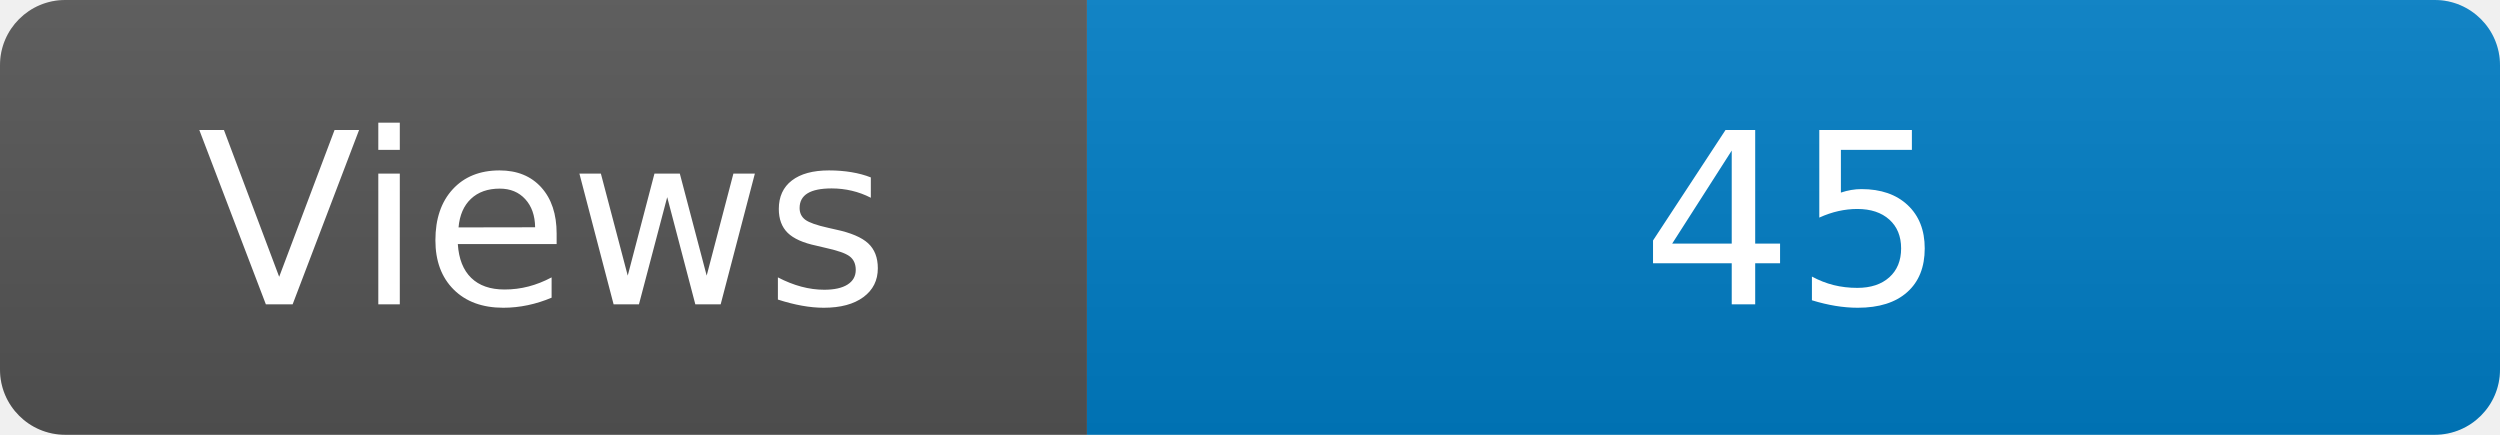
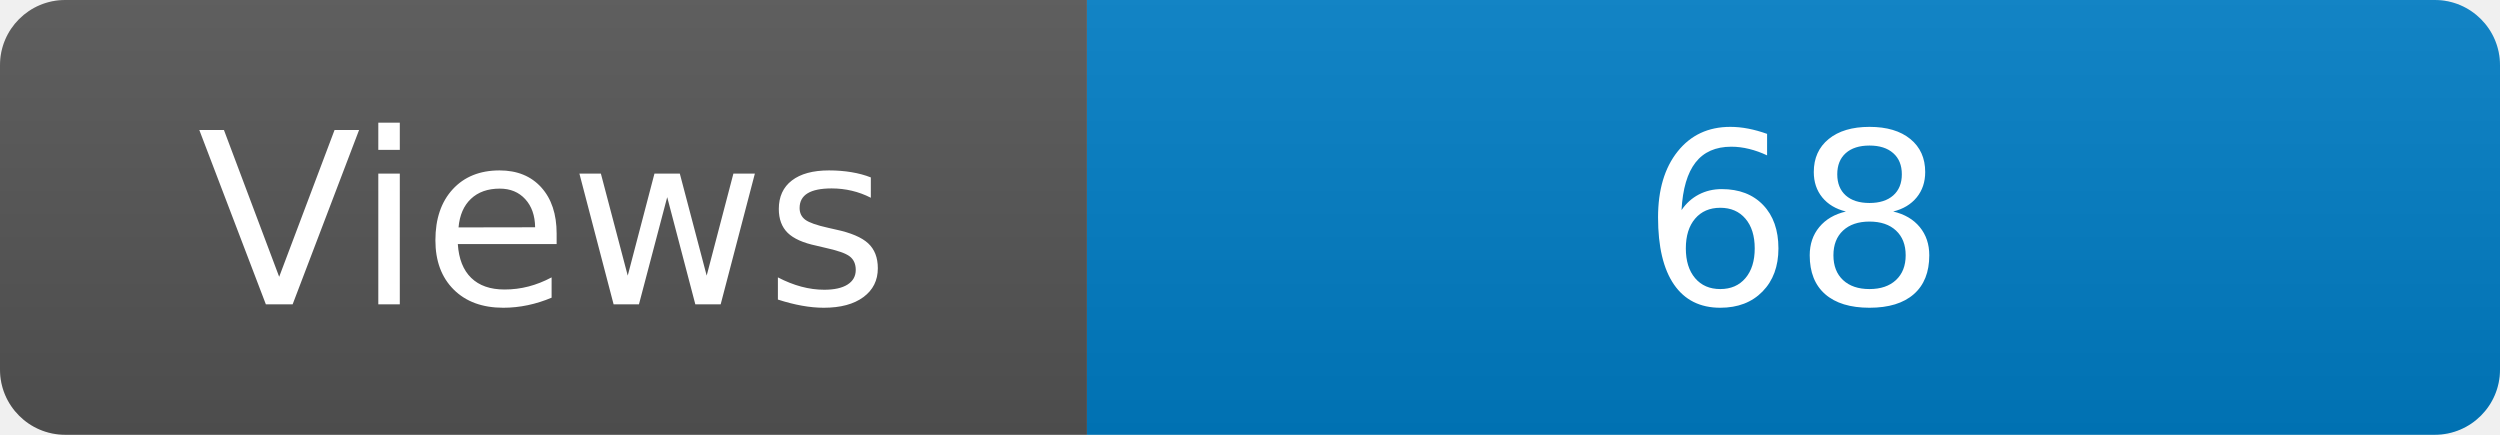
<svg xmlns="http://www.w3.org/2000/svg" width="115" height="20" role="img" aria-label="Maintained?: yes">
  <linearGradient id="s" x2="0" y2="100%">
    <stop offset="0" stop-color="#bbb" stop-opacity=".1" />
    <stop offset="1" stop-opacity=".1" />
  </linearGradient>
  <clipPath id="r">
    <rect width="115" height="20" rx="3" fill="#fff" />
  </clipPath>
  <g clip-path="url(#r)">
    <rect width="50" height="20" fill="#555" />
    <rect x="50" width="160" height="20" fill="#007ec6" />
    <rect width="115" height="20" fill="url(#s)" />
  </g>
  <g fill="#fff" text-anchor="middle" font-family="Verdana,Geneva,DejaVu Sans,sans-serif" font-size="110">
    <text x="250" y="140" transform="scale(.1)" fill="#fff">Views</text>
-     <text x="825" y="140" transform="scale(.1)" fill="#fff">45</text>
+     <text x="825" y="140" transform="scale(.1)" fill="#fff">68</text>
  </g>
</svg>
